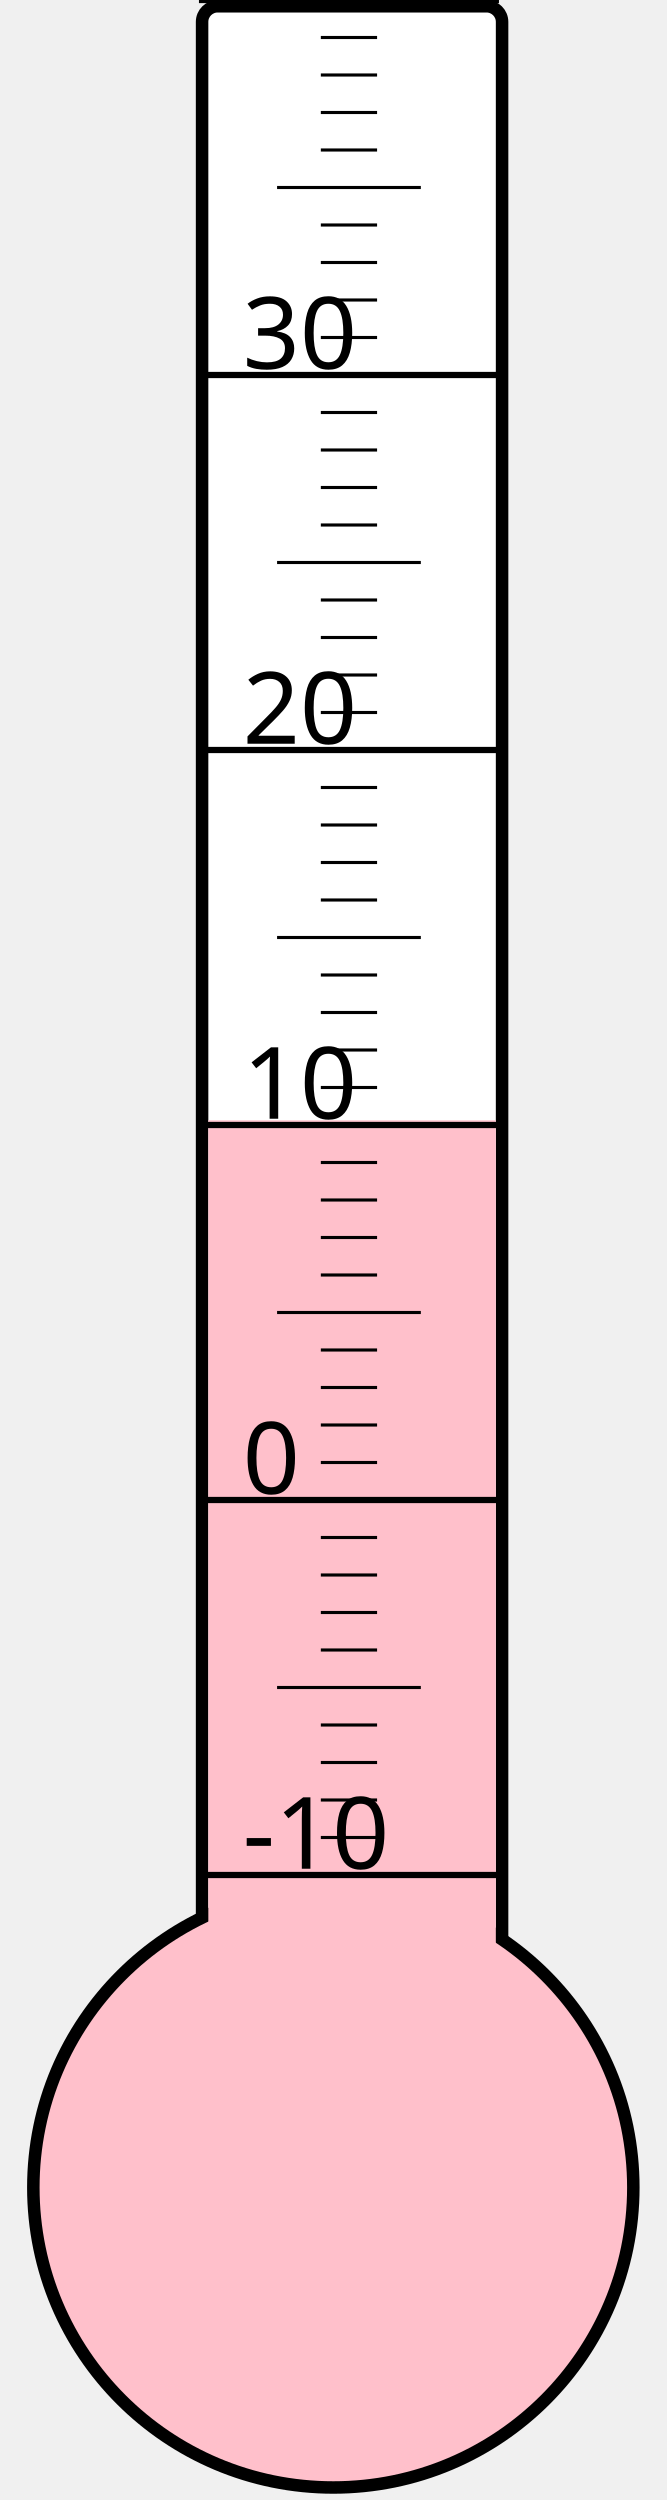
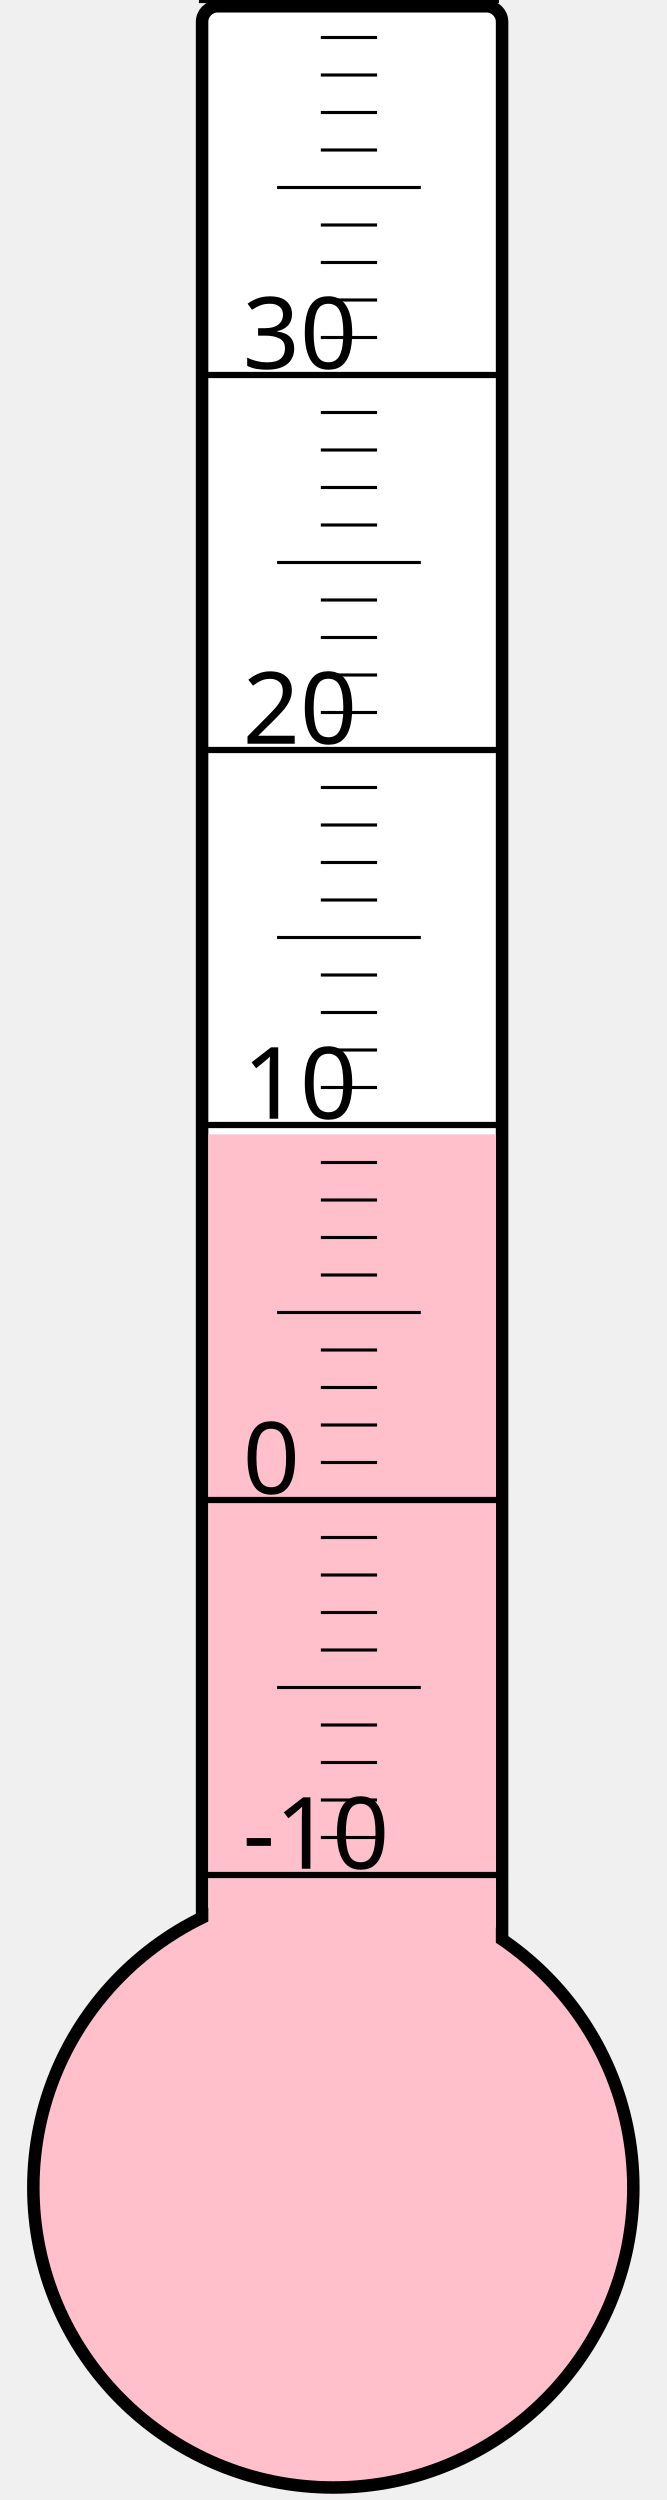
<svg xmlns="http://www.w3.org/2000/svg" width="40px" height="150px" viewBox="0 0 200 800">
  <rect width="200" height="800" x="0" y="0" style="fill: #ffffeb; fill-opacity: 0;" />
  <rect width="96" height="680" x="58" y="2" rx="5" ry="5" style="fill: white; fill-opacity: 1; stroke: black; stroke-width: 4;" />
  <circle cx="100" cy="700" r="96" style="fill: pink; stroke: black; stroke-width: 4;" />
-   <rect width="92" height="341.5" x="60" y="358.5" style="fill: pink; fill-opacity: 1; stroke-width: 0;" />
+   <rect width="92" height="337.0" x="60" y="363.0" style="fill: pink; fill-opacity: 1; stroke-width: 0;" />
  <text x="71" y="598" style="font-family: sans-serif; font-size: 24pt;">-10</text>
  <text x="71" y="478" style="font-family: sans-serif; font-size: 24pt;">0</text>
  <text x="71" y="358" style="font-family: sans-serif; font-size: 24pt;">10</text>
  <text x="71" y="238" style="font-family: sans-serif; font-size: 24pt;">20</text>
  <text x="71" y="118" style="font-family: sans-serif; font-size: 24pt;">30</text>
  <g style="stroke: black;">
    <line x1="57" y1="600" x2="153" y2="600" style="stroke-width: 2;" />
    <line x1="96" y1="588" x2="114" y2="588" style="stroke-width: 1;" />
    <line x1="96" y1="576" x2="114" y2="576" style="stroke-width: 1;" />
    <line x1="96" y1="564" x2="114" y2="564" style="stroke-width: 1;" />
    <line x1="96" y1="552" x2="114" y2="552" style="stroke-width: 1;" />
    <line x1="82" y1="540" x2="128" y2="540" style="stroke-width: 1;" />
    <line x1="96" y1="528" x2="114" y2="528" style="stroke-width: 1;" />
    <line x1="96" y1="516" x2="114" y2="516" style="stroke-width: 1;" />
    <line x1="96" y1="504" x2="114" y2="504" style="stroke-width: 1;" />
    <line x1="96" y1="492" x2="114" y2="492" style="stroke-width: 1;" />
    <line x1="57" y1="480" x2="153" y2="480" style="stroke-width: 2;" />
    <line x1="96" y1="468" x2="114" y2="468" style="stroke-width: 1;" />
    <line x1="96" y1="456" x2="114" y2="456" style="stroke-width: 1;" />
    <line x1="96" y1="444" x2="114" y2="444" style="stroke-width: 1;" />
    <line x1="96" y1="432" x2="114" y2="432" style="stroke-width: 1;" />
    <line x1="82" y1="420" x2="128" y2="420" style="stroke-width: 1;" />
    <line x1="96" y1="408" x2="114" y2="408" style="stroke-width: 1;" />
    <line x1="96" y1="396" x2="114" y2="396" style="stroke-width: 1;" />
    <line x1="96" y1="384" x2="114" y2="384" style="stroke-width: 1;" />
    <line x1="96" y1="372" x2="114" y2="372" style="stroke-width: 1;" />
    <line x1="57" y1="360" x2="153" y2="360" style="stroke-width: 2;" />
    <line x1="96" y1="348" x2="114" y2="348" style="stroke-width: 1;" />
    <line x1="96" y1="336" x2="114" y2="336" style="stroke-width: 1;" />
    <line x1="96" y1="324" x2="114" y2="324" style="stroke-width: 1;" />
    <line x1="96" y1="312" x2="114" y2="312" style="stroke-width: 1;" />
    <line x1="82" y1="300" x2="128" y2="300" style="stroke-width: 1;" />
    <line x1="96" y1="288" x2="114" y2="288" style="stroke-width: 1;" />
    <line x1="96" y1="276" x2="114" y2="276" style="stroke-width: 1;" />
    <line x1="96" y1="264" x2="114" y2="264" style="stroke-width: 1;" />
    <line x1="96" y1="252" x2="114" y2="252" style="stroke-width: 1;" />
    <line x1="57" y1="240" x2="153" y2="240" style="stroke-width: 2;" />
    <line x1="96" y1="228" x2="114" y2="228" style="stroke-width: 1;" />
    <line x1="96" y1="216" x2="114" y2="216" style="stroke-width: 1;" />
    <line x1="96" y1="204" x2="114" y2="204" style="stroke-width: 1;" />
    <line x1="96" y1="192" x2="114" y2="192" style="stroke-width: 1;" />
    <line x1="82" y1="180" x2="128" y2="180" style="stroke-width: 1;" />
    <line x1="96" y1="168" x2="114" y2="168" style="stroke-width: 1;" />
    <line x1="96" y1="156" x2="114" y2="156" style="stroke-width: 1;" />
    <line x1="96" y1="144" x2="114" y2="144" style="stroke-width: 1;" />
    <line x1="96" y1="132" x2="114" y2="132" style="stroke-width: 1;" />
    <line x1="57" y1="120" x2="153" y2="120" style="stroke-width: 2;" />
    <line x1="96" y1="108" x2="114" y2="108" style="stroke-width: 1;" />
    <line x1="96" y1="96" x2="114" y2="96" style="stroke-width: 1;" />
    <line x1="96" y1="84" x2="114" y2="84" style="stroke-width: 1;" />
    <line x1="96" y1="72" x2="114" y2="72" style="stroke-width: 1;" />
    <line x1="82" y1="60" x2="128" y2="60" style="stroke-width: 1;" />
    <line x1="96" y1="48" x2="114" y2="48" style="stroke-width: 1;" />
    <line x1="96" y1="36" x2="114" y2="36" style="stroke-width: 1;" />
    <line x1="96" y1="24" x2="114" y2="24" style="stroke-width: 1;" />
    <line x1="96" y1="12" x2="114" y2="12" style="stroke-width: 1;" />
    <line x1="57" y1="0" x2="153" y2="0" style="stroke-width: 2;" />
  </g>
</svg>
